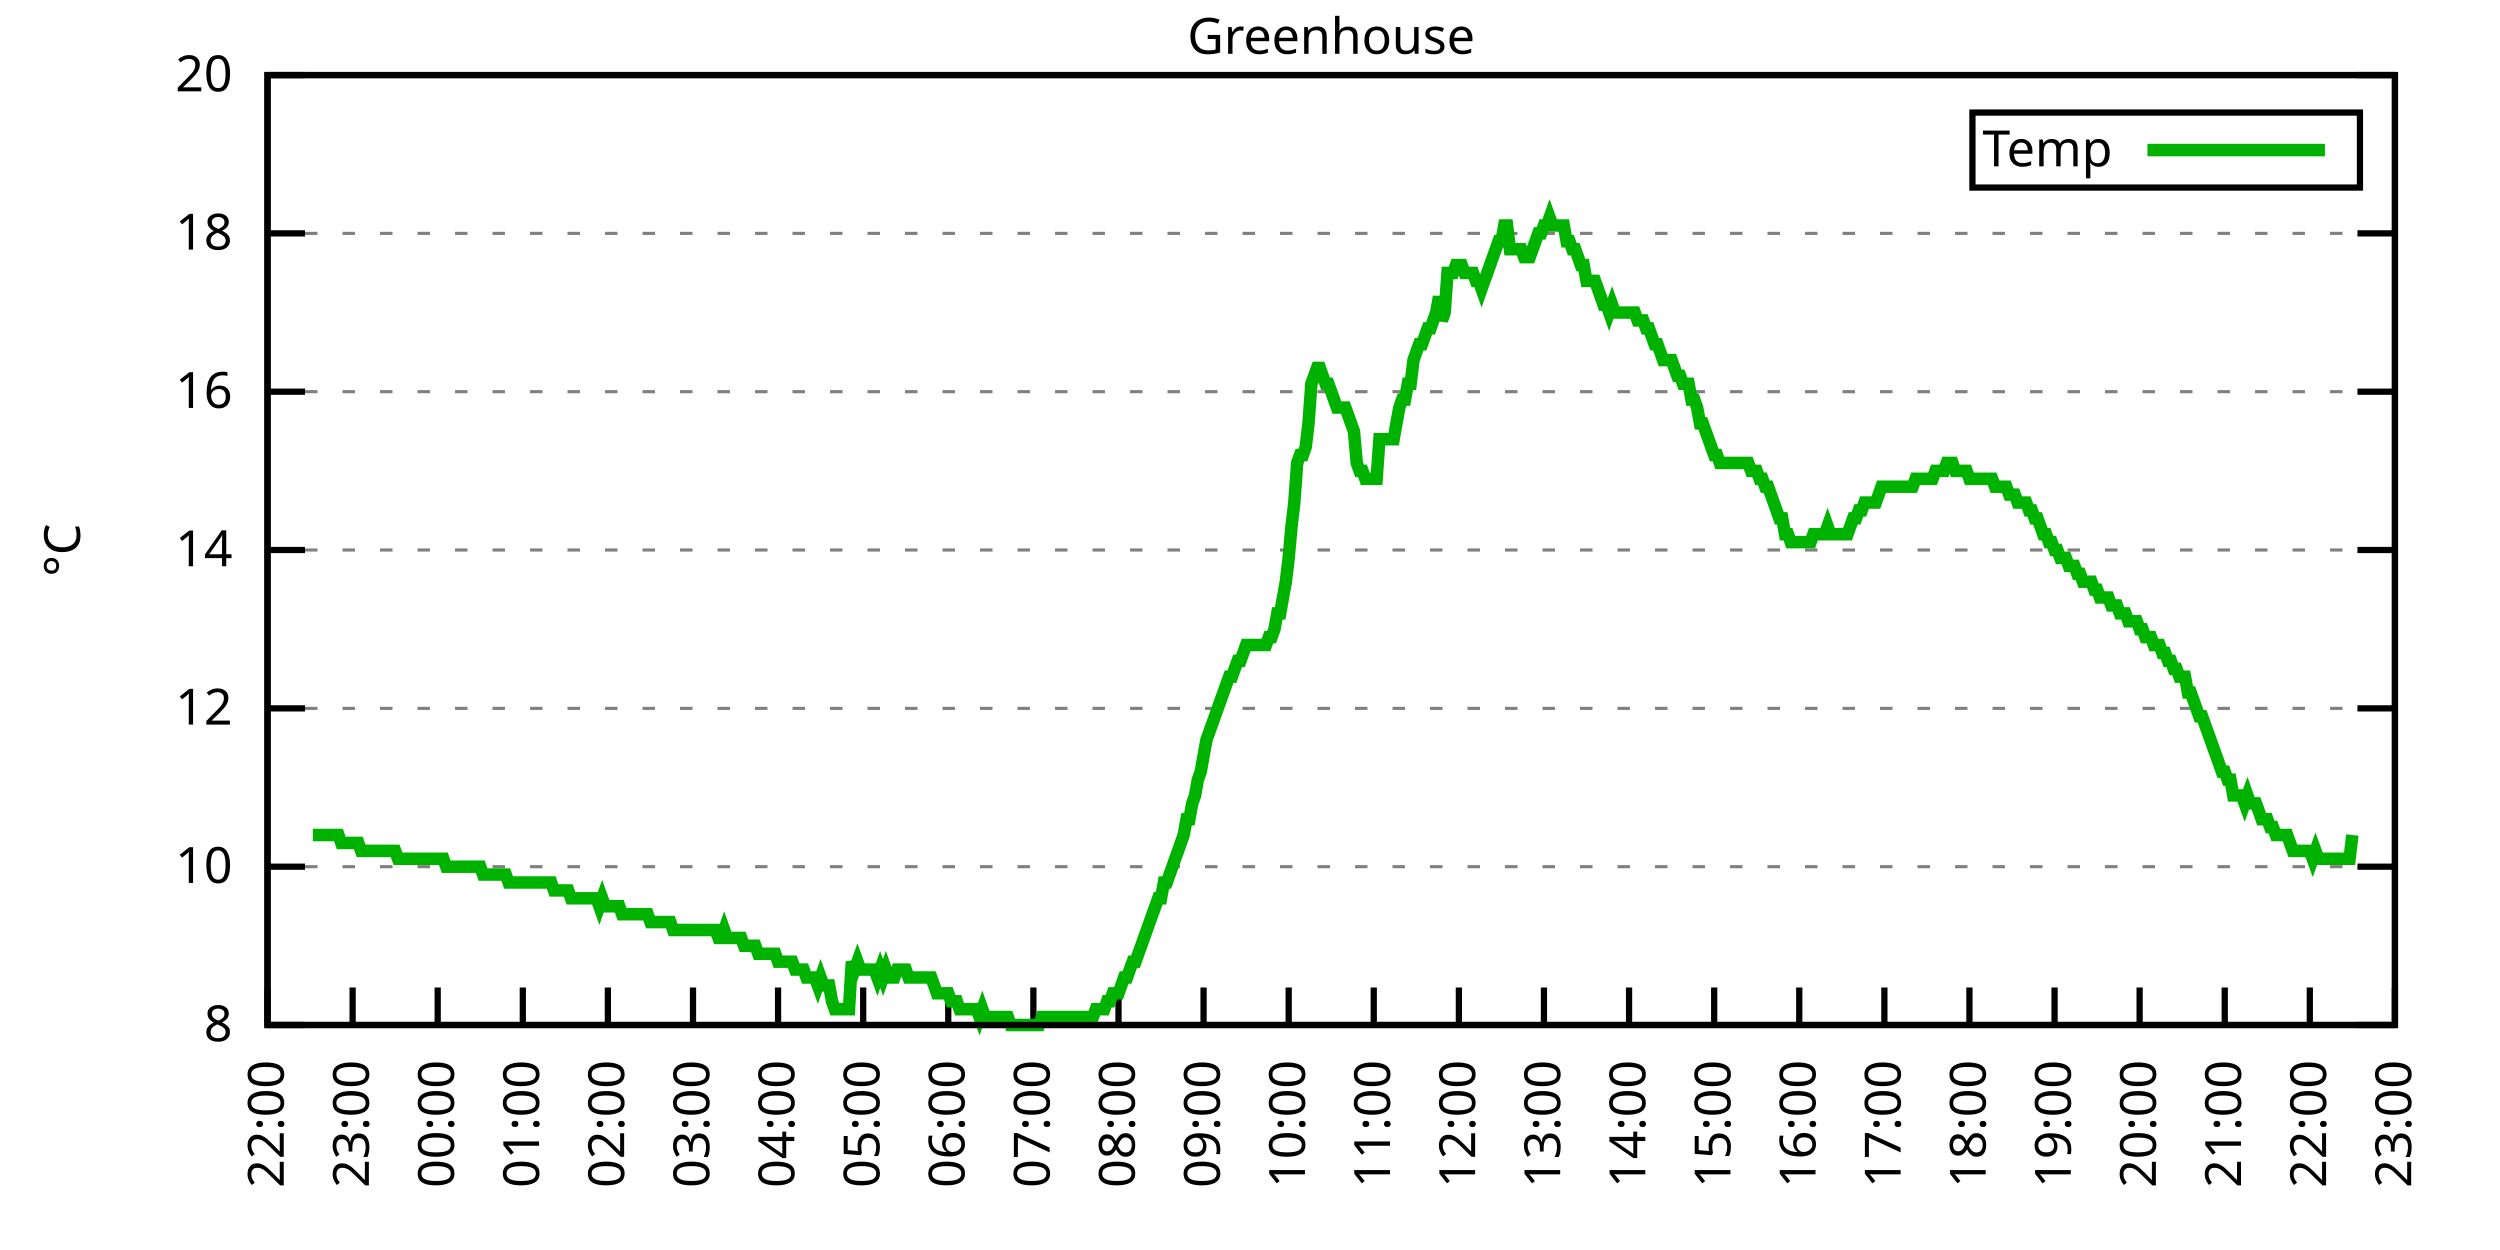
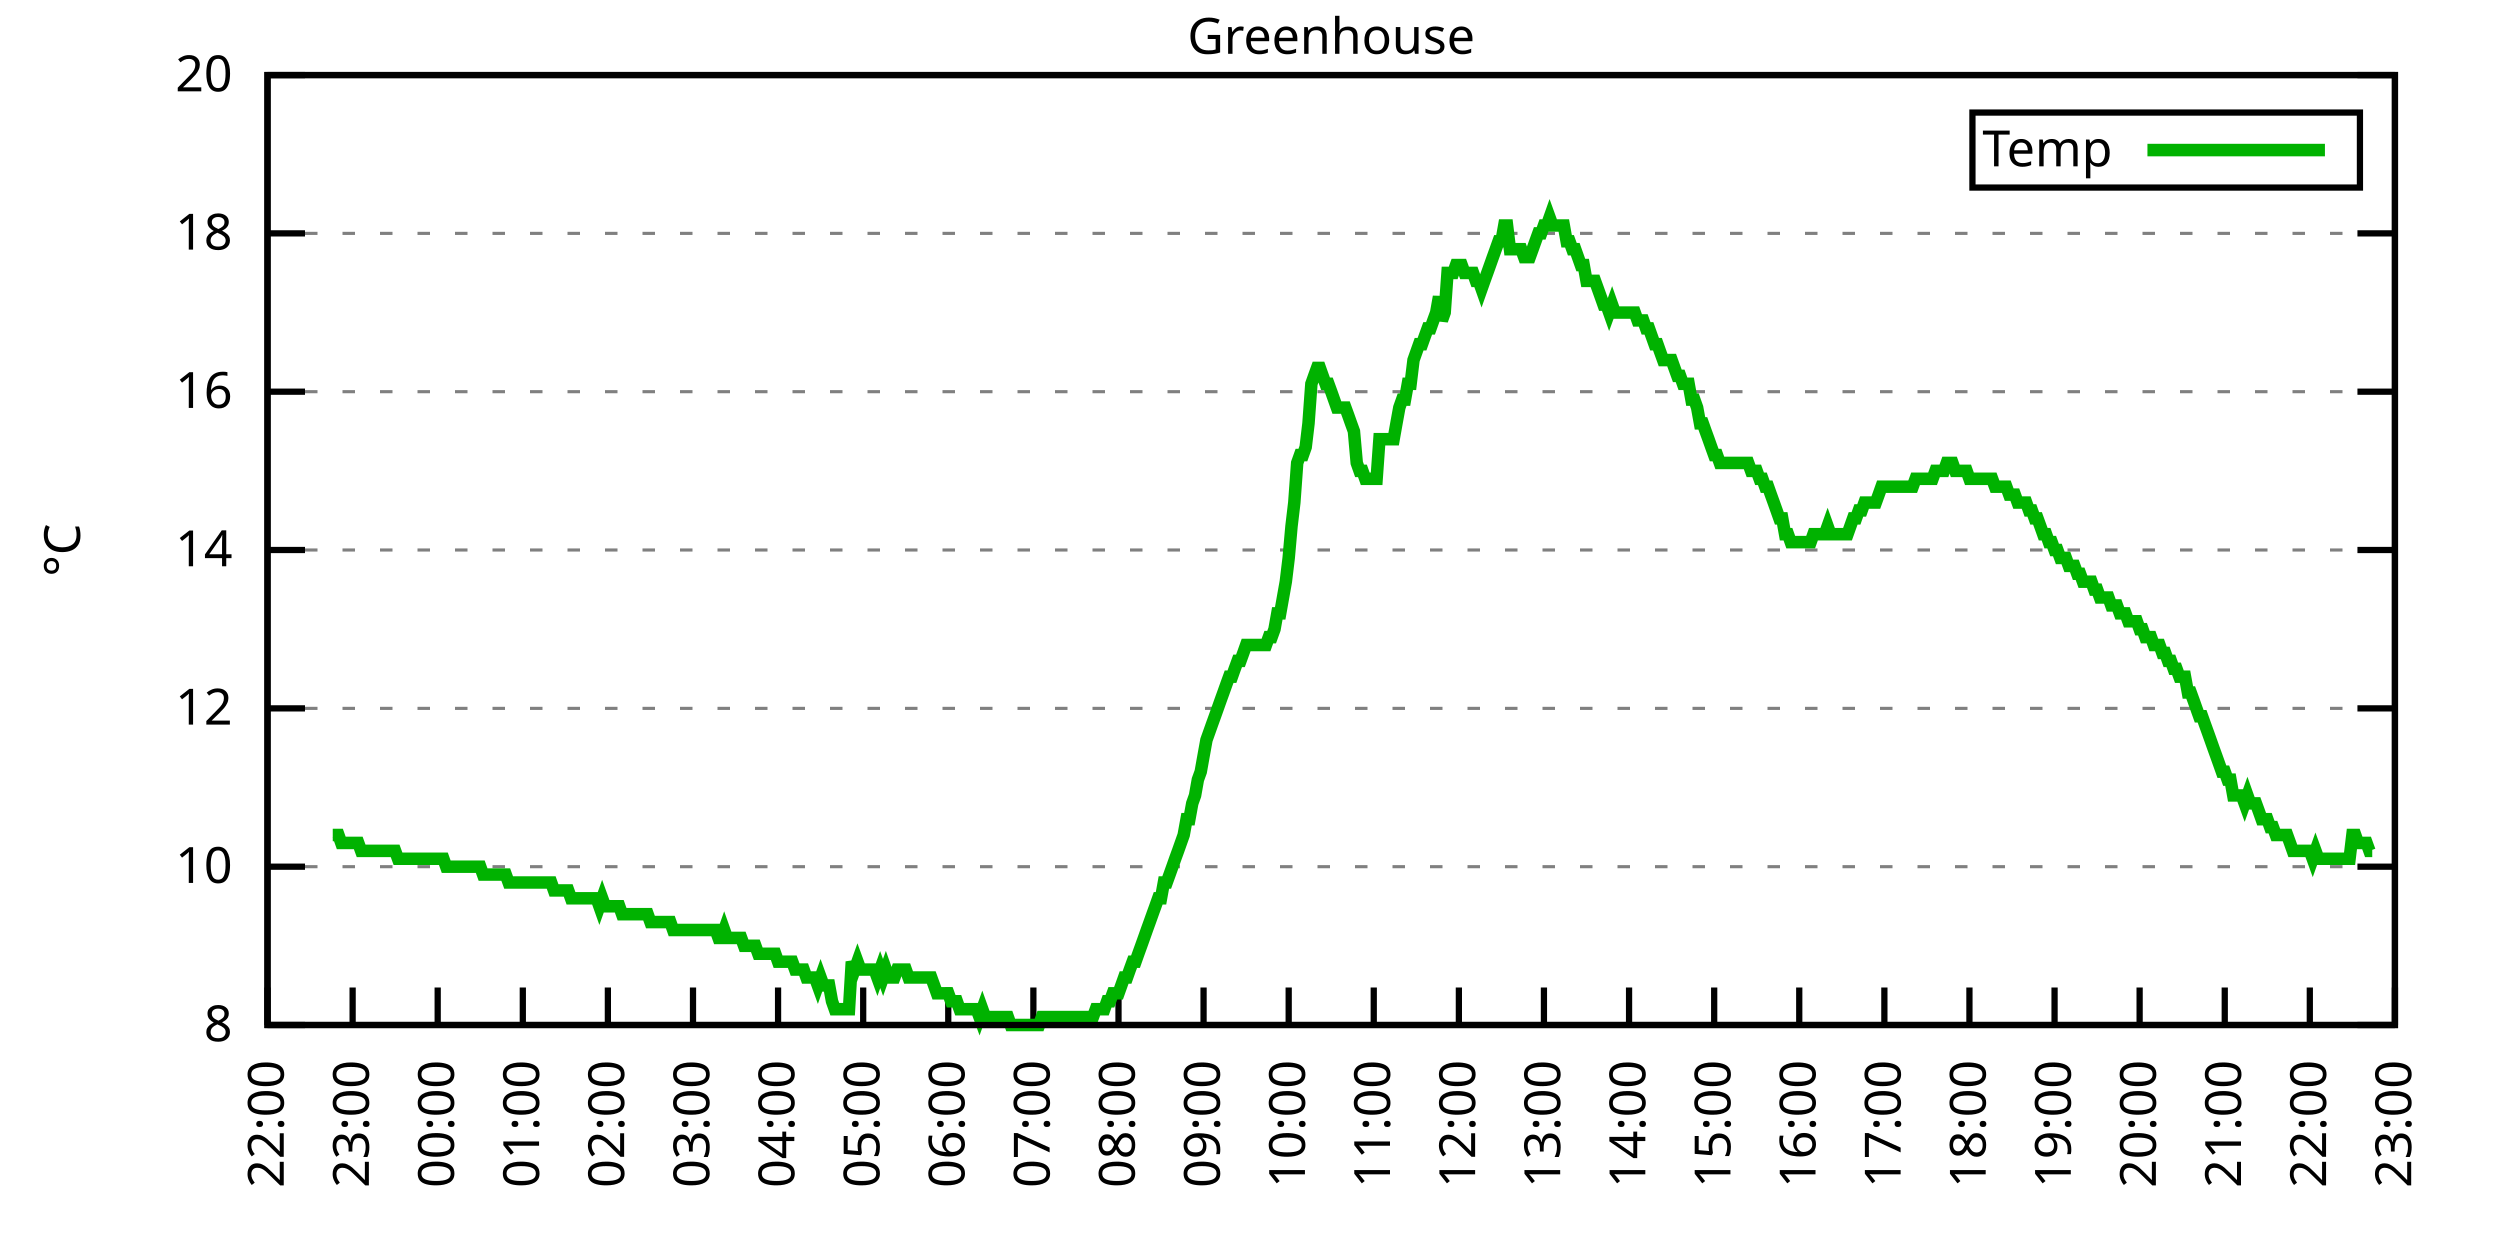
<svg xmlns="http://www.w3.org/2000/svg" xmlns:xlink="http://www.w3.org/1999/xlink" width="400" height="200" viewBox="0 0 400 200">
  <g id="gnuplot_canvas">
    <rect x="0" y="0" width="400" height="200" fill="none" />
    <defs>
      <circle id="gpDot" r="0.5" stroke-width="0.5" stroke="currentColor" />
      <path id="gpPt0" stroke-width="0.333" stroke="currentColor" d="M-1,0 h2 M0,-1 v2" />
      <path id="gpPt1" stroke-width="0.333" stroke="currentColor" d="M-1,-1 L1,1 M1,-1 L-1,1" />
      <path id="gpPt2" stroke-width="0.333" stroke="currentColor" d="M-1,0 L1,0 M0,-1 L0,1 M-1,-1 L1,1 M-1,1 L1,-1" />
      <rect id="gpPt3" stroke-width="0.333" stroke="currentColor" x="-1" y="-1" width="2" height="2" />
      <rect id="gpPt4" stroke-width="0.333" stroke="currentColor" fill="currentColor" x="-1" y="-1" width="2" height="2" />
      <circle id="gpPt5" stroke-width="0.333" stroke="currentColor" cx="0" cy="0" r="1" />
      <use xlink:href="#gpPt5" id="gpPt6" fill="currentColor" stroke="none" />
      <path id="gpPt7" stroke-width="0.333" stroke="currentColor" d="M0,-1.33 L-1.33,0.67 L1.33,0.67 z" />
      <use xlink:href="#gpPt7" id="gpPt8" fill="currentColor" stroke="none" />
      <use xlink:href="#gpPt7" id="gpPt9" stroke="currentColor" transform="rotate(180)" />
      <use xlink:href="#gpPt9" id="gpPt10" fill="currentColor" stroke="none" />
      <use xlink:href="#gpPt3" id="gpPt11" stroke="currentColor" transform="rotate(45)" />
      <use xlink:href="#gpPt11" id="gpPt12" fill="currentColor" stroke="none" />
      <path id="gpPt13" stroke-width="0.333" stroke="currentColor" d="M0,1.330 L1.265,0.411 L0.782,-1.067 L-0.782,-1.076 L-1.265,0.411 z" />
      <use xlink:href="#gpPt13" id="gpPt14" fill="currentColor" stroke="none" />
      <filter id="textbox" filterUnits="objectBoundingBox" x="0" y="0" height="1" width="1">
        <feFlood flood-color="white" flood-opacity="1" result="bgnd" />
        <feComposite in="SourceGraphic" in2="bgnd" operator="atop" />
      </filter>
      <filter id="greybox" filterUnits="objectBoundingBox" x="0" y="0" height="1" width="1">
        <feFlood flood-color="lightgrey" flood-opacity="1" result="grey" />
        <feComposite in="SourceGraphic" in2="grey" operator="atop" />
      </filter>
    </defs>
    <g fill="none" color="white" stroke="currentColor" stroke-width="1.00" stroke-linecap="butt" stroke-linejoin="miter">
</g>
    <g fill="none" color="black" stroke="currentColor" stroke-width="1.00" stroke-linecap="butt" stroke-linejoin="miter">
      <g stroke="none" shape-rendering="crispEdges">
        <polygon fill="rgb(255, 255, 255)" points="42.80,164.00 383.18,164.00 383.18,12.02 42.80,12.02 " />
      </g>
    </g>
    <g fill="none" color="black" stroke="currentColor" stroke-width="1.00" stroke-linecap="butt" stroke-linejoin="miter">
</g>
    <g fill="none" color="black" stroke="black" stroke-width="0.50" stroke-linecap="butt" stroke-linejoin="miter">
</g>
    <g fill="none" color="gray" stroke="currentColor" stroke-width="0.50" stroke-linecap="butt" stroke-linejoin="miter">
      <path stroke="gray" stroke-dasharray="2,4" class="gridline" d="M42.80,164.00 L383.19,164.00  " />
    </g>
    <g fill="none" color="gray" stroke="gray" stroke-width="1.00" stroke-linecap="butt" stroke-linejoin="miter">
</g>
    <g fill="none" color="black" stroke="currentColor" stroke-width="1.00" stroke-linecap="butt" stroke-linejoin="miter">
      <path stroke="black" d="M42.80,164.00 L48.80,164.00 M383.19,164.00 L377.19,164.00  " />
      <g transform="translate(37.20,166.60)" stroke="none" fill="black" font-family="Sans" font-size="8.00" text-anchor="end">
        <text>
          <tspan font-family="Sans"> 8</tspan>
        </text>
      </g>
    </g>
    <g fill="none" color="black" stroke="currentColor" stroke-width="1.00" stroke-linecap="butt" stroke-linejoin="miter">
</g>
    <g fill="none" color="black" stroke="black" stroke-width="0.50" stroke-linecap="butt" stroke-linejoin="miter">
</g>
    <g fill="none" color="gray" stroke="currentColor" stroke-width="0.50" stroke-linecap="butt" stroke-linejoin="miter">
      <path stroke="gray" stroke-dasharray="2,4" class="gridline" d="M42.80,138.67 L383.19,138.67  " />
    </g>
    <g fill="none" color="gray" stroke="gray" stroke-width="1.00" stroke-linecap="butt" stroke-linejoin="miter">
</g>
    <g fill="none" color="black" stroke="currentColor" stroke-width="1.00" stroke-linecap="butt" stroke-linejoin="miter">
      <path stroke="black" d="M42.80,138.67 L48.80,138.67 M383.19,138.67 L377.19,138.67  " />
      <g transform="translate(37.20,141.27)" stroke="none" fill="black" font-family="Sans" font-size="8.00" text-anchor="end">
        <text>
          <tspan font-family="Sans"> 10</tspan>
        </text>
      </g>
    </g>
    <g fill="none" color="black" stroke="currentColor" stroke-width="1.00" stroke-linecap="butt" stroke-linejoin="miter">
</g>
    <g fill="none" color="black" stroke="black" stroke-width="0.50" stroke-linecap="butt" stroke-linejoin="miter">
</g>
    <g fill="none" color="gray" stroke="currentColor" stroke-width="0.50" stroke-linecap="butt" stroke-linejoin="miter">
      <path stroke="gray" stroke-dasharray="2,4" class="gridline" d="M42.80,113.34 L383.19,113.34  " />
    </g>
    <g fill="none" color="gray" stroke="gray" stroke-width="1.00" stroke-linecap="butt" stroke-linejoin="miter">
</g>
    <g fill="none" color="black" stroke="currentColor" stroke-width="1.00" stroke-linecap="butt" stroke-linejoin="miter">
      <path stroke="black" d="M42.80,113.34 L48.80,113.34 M383.19,113.34 L377.19,113.34  " />
      <g transform="translate(37.20,115.94)" stroke="none" fill="black" font-family="Sans" font-size="8.00" text-anchor="end">
        <text>
          <tspan font-family="Sans"> 12</tspan>
        </text>
      </g>
    </g>
    <g fill="none" color="black" stroke="currentColor" stroke-width="1.00" stroke-linecap="butt" stroke-linejoin="miter">
</g>
    <g fill="none" color="black" stroke="black" stroke-width="0.50" stroke-linecap="butt" stroke-linejoin="miter">
</g>
    <g fill="none" color="gray" stroke="currentColor" stroke-width="0.50" stroke-linecap="butt" stroke-linejoin="miter">
      <path stroke="gray" stroke-dasharray="2,4" class="gridline" d="M42.80,88.00 L383.19,88.00  " />
    </g>
    <g fill="none" color="gray" stroke="gray" stroke-width="1.00" stroke-linecap="butt" stroke-linejoin="miter">
</g>
    <g fill="none" color="black" stroke="currentColor" stroke-width="1.00" stroke-linecap="butt" stroke-linejoin="miter">
      <path stroke="black" d="M42.80,88.00 L48.80,88.00 M383.19,88.00 L377.19,88.00  " />
      <g transform="translate(37.20,90.60)" stroke="none" fill="black" font-family="Sans" font-size="8.00" text-anchor="end">
        <text>
          <tspan font-family="Sans"> 14</tspan>
        </text>
      </g>
    </g>
    <g fill="none" color="black" stroke="currentColor" stroke-width="1.00" stroke-linecap="butt" stroke-linejoin="miter">
</g>
    <g fill="none" color="black" stroke="black" stroke-width="0.50" stroke-linecap="butt" stroke-linejoin="miter">
</g>
    <g fill="none" color="gray" stroke="currentColor" stroke-width="0.50" stroke-linecap="butt" stroke-linejoin="miter">
      <path stroke="gray" stroke-dasharray="2,4" class="gridline" d="M42.80,62.67 L383.19,62.67  " />
    </g>
    <g fill="none" color="gray" stroke="gray" stroke-width="1.00" stroke-linecap="butt" stroke-linejoin="miter">
</g>
    <g fill="none" color="black" stroke="currentColor" stroke-width="1.00" stroke-linecap="butt" stroke-linejoin="miter">
      <path stroke="black" d="M42.80,62.67 L48.80,62.67 M383.19,62.67 L377.19,62.67  " />
      <g transform="translate(37.20,65.27)" stroke="none" fill="black" font-family="Sans" font-size="8.00" text-anchor="end">
        <text>
          <tspan font-family="Sans"> 16</tspan>
        </text>
      </g>
    </g>
    <g fill="none" color="black" stroke="currentColor" stroke-width="1.00" stroke-linecap="butt" stroke-linejoin="miter">
</g>
    <g fill="none" color="black" stroke="black" stroke-width="0.50" stroke-linecap="butt" stroke-linejoin="miter">
</g>
    <g fill="none" color="gray" stroke="currentColor" stroke-width="0.50" stroke-linecap="butt" stroke-linejoin="miter">
      <path stroke="gray" stroke-dasharray="2,4" class="gridline" d="M42.80,37.34 L383.19,37.34  " />
    </g>
    <g fill="none" color="gray" stroke="gray" stroke-width="1.00" stroke-linecap="butt" stroke-linejoin="miter">
</g>
    <g fill="none" color="black" stroke="currentColor" stroke-width="1.00" stroke-linecap="butt" stroke-linejoin="miter">
      <path stroke="black" d="M42.80,37.34 L48.80,37.34 M383.19,37.34 L377.19,37.34  " />
      <g transform="translate(37.20,39.94)" stroke="none" fill="black" font-family="Sans" font-size="8.00" text-anchor="end">
        <text>
          <tspan font-family="Sans"> 18</tspan>
        </text>
      </g>
    </g>
    <g fill="none" color="black" stroke="currentColor" stroke-width="1.00" stroke-linecap="butt" stroke-linejoin="miter">
</g>
    <g fill="none" color="black" stroke="black" stroke-width="0.50" stroke-linecap="butt" stroke-linejoin="miter">
</g>
    <g fill="none" color="gray" stroke="currentColor" stroke-width="0.50" stroke-linecap="butt" stroke-linejoin="miter">
      <path stroke="gray" stroke-dasharray="2,4" class="gridline" d="M42.80,12.01 L383.19,12.01  " />
    </g>
    <g fill="none" color="gray" stroke="gray" stroke-width="1.00" stroke-linecap="butt" stroke-linejoin="miter">
</g>
    <g fill="none" color="black" stroke="currentColor" stroke-width="1.00" stroke-linecap="butt" stroke-linejoin="miter">
      <path stroke="black" d="M42.80,12.01 L48.80,12.01 M383.19,12.01 L377.19,12.01  " />
      <g transform="translate(37.20,14.61)" stroke="none" fill="black" font-family="Sans" font-size="8.00" text-anchor="end">
        <text>
          <tspan font-family="Sans"> 20</tspan>
        </text>
      </g>
    </g>
    <g fill="none" color="black" stroke="currentColor" stroke-width="1.00" stroke-linecap="butt" stroke-linejoin="miter">
      <path stroke="black" d="M42.80,164.00 L42.80,158.00  " />
      <g transform="translate(45.40,169.60) rotate(270.00)" stroke="none" fill="black" font-family="Sans" font-size="8.00" text-anchor="end">
        <text>
          <tspan font-family="Sans">22:00</tspan>
        </text>
      </g>
    </g>
    <g fill="none" color="black" stroke="currentColor" stroke-width="1.00" stroke-linecap="butt" stroke-linejoin="miter">
      <path stroke="black" d="M56.42,164.00 L56.42,158.00  " />
      <g transform="translate(59.02,169.60) rotate(270.00)" stroke="none" fill="black" font-family="Sans" font-size="8.00" text-anchor="end">
        <text>
          <tspan font-family="Sans">23:00</tspan>
        </text>
      </g>
    </g>
    <g fill="none" color="black" stroke="currentColor" stroke-width="1.00" stroke-linecap="butt" stroke-linejoin="miter">
      <path stroke="black" d="M70.03,164.00 L70.03,158.00  " />
      <g transform="translate(72.63,169.60) rotate(270.00)" stroke="none" fill="black" font-family="Sans" font-size="8.00" text-anchor="end">
        <text>
          <tspan font-family="Sans">00:00</tspan>
        </text>
      </g>
    </g>
    <g fill="none" color="black" stroke="currentColor" stroke-width="1.00" stroke-linecap="butt" stroke-linejoin="miter">
      <path stroke="black" d="M83.65,164.00 L83.65,158.00  " />
      <g transform="translate(86.25,169.60) rotate(270.00)" stroke="none" fill="black" font-family="Sans" font-size="8.00" text-anchor="end">
        <text>
          <tspan font-family="Sans">01:00</tspan>
        </text>
      </g>
    </g>
    <g fill="none" color="black" stroke="currentColor" stroke-width="1.00" stroke-linecap="butt" stroke-linejoin="miter">
      <path stroke="black" d="M97.26,164.00 L97.26,158.00  " />
      <g transform="translate(99.86,169.60) rotate(270.00)" stroke="none" fill="black" font-family="Sans" font-size="8.00" text-anchor="end">
        <text>
          <tspan font-family="Sans">02:00</tspan>
        </text>
      </g>
    </g>
    <g fill="none" color="black" stroke="currentColor" stroke-width="1.00" stroke-linecap="butt" stroke-linejoin="miter">
      <path stroke="black" d="M110.88,164.00 L110.88,158.00  " />
      <g transform="translate(113.48,169.60) rotate(270.00)" stroke="none" fill="black" font-family="Sans" font-size="8.00" text-anchor="end">
        <text>
          <tspan font-family="Sans">03:00</tspan>
        </text>
      </g>
    </g>
    <g fill="none" color="black" stroke="currentColor" stroke-width="1.00" stroke-linecap="butt" stroke-linejoin="miter">
      <path stroke="black" d="M124.49,164.00 L124.49,158.00  " />
      <g transform="translate(127.09,169.60) rotate(270.00)" stroke="none" fill="black" font-family="Sans" font-size="8.00" text-anchor="end">
        <text>
          <tspan font-family="Sans">04:00</tspan>
        </text>
      </g>
    </g>
    <g fill="none" color="black" stroke="currentColor" stroke-width="1.00" stroke-linecap="butt" stroke-linejoin="miter">
      <path stroke="black" d="M138.11,164.00 L138.11,158.00  " />
      <g transform="translate(140.71,169.60) rotate(270.00)" stroke="none" fill="black" font-family="Sans" font-size="8.00" text-anchor="end">
        <text>
          <tspan font-family="Sans">05:00</tspan>
        </text>
      </g>
    </g>
    <g fill="none" color="black" stroke="currentColor" stroke-width="1.00" stroke-linecap="butt" stroke-linejoin="miter">
      <path stroke="black" d="M151.72,164.00 L151.72,158.00  " />
      <g transform="translate(154.32,169.60) rotate(270.00)" stroke="none" fill="black" font-family="Sans" font-size="8.00" text-anchor="end">
        <text>
          <tspan font-family="Sans">06:00</tspan>
        </text>
      </g>
    </g>
    <g fill="none" color="black" stroke="currentColor" stroke-width="1.00" stroke-linecap="butt" stroke-linejoin="miter">
      <path stroke="black" d="M165.34,164.00 L165.34,158.00  " />
      <g transform="translate(167.94,169.60) rotate(270.00)" stroke="none" fill="black" font-family="Sans" font-size="8.00" text-anchor="end">
        <text>
          <tspan font-family="Sans">07:00</tspan>
        </text>
      </g>
    </g>
    <g fill="none" color="black" stroke="currentColor" stroke-width="1.00" stroke-linecap="butt" stroke-linejoin="miter">
      <path stroke="black" d="M178.96,164.00 L178.96,158.00  " />
      <g transform="translate(181.56,169.60) rotate(270.00)" stroke="none" fill="black" font-family="Sans" font-size="8.00" text-anchor="end">
        <text>
          <tspan font-family="Sans">08:00</tspan>
        </text>
      </g>
    </g>
    <g fill="none" color="black" stroke="currentColor" stroke-width="1.00" stroke-linecap="butt" stroke-linejoin="miter">
      <path stroke="black" d="M192.57,164.00 L192.57,158.00  " />
      <g transform="translate(195.17,169.60) rotate(270.00)" stroke="none" fill="black" font-family="Sans" font-size="8.00" text-anchor="end">
        <text>
          <tspan font-family="Sans">09:00</tspan>
        </text>
      </g>
    </g>
    <g fill="none" color="black" stroke="currentColor" stroke-width="1.00" stroke-linecap="butt" stroke-linejoin="miter">
      <path stroke="black" d="M206.19,164.00 L206.19,158.00  " />
      <g transform="translate(208.79,169.60) rotate(270.00)" stroke="none" fill="black" font-family="Sans" font-size="8.00" text-anchor="end">
        <text>
          <tspan font-family="Sans">10:00</tspan>
        </text>
      </g>
    </g>
    <g fill="none" color="black" stroke="currentColor" stroke-width="1.00" stroke-linecap="butt" stroke-linejoin="miter">
      <path stroke="black" d="M219.80,164.00 L219.80,158.00  " />
      <g transform="translate(222.40,169.60) rotate(270.00)" stroke="none" fill="black" font-family="Sans" font-size="8.00" text-anchor="end">
        <text>
          <tspan font-family="Sans">11:00</tspan>
        </text>
      </g>
    </g>
    <g fill="none" color="black" stroke="currentColor" stroke-width="1.00" stroke-linecap="butt" stroke-linejoin="miter">
      <path stroke="black" d="M233.42,164.00 L233.42,158.00  " />
      <g transform="translate(236.02,169.60) rotate(270.00)" stroke="none" fill="black" font-family="Sans" font-size="8.00" text-anchor="end">
        <text>
          <tspan font-family="Sans">12:00</tspan>
        </text>
      </g>
    </g>
    <g fill="none" color="black" stroke="currentColor" stroke-width="1.00" stroke-linecap="butt" stroke-linejoin="miter">
      <path stroke="black" d="M247.03,164.00 L247.03,158.00  " />
      <g transform="translate(249.63,169.60) rotate(270.00)" stroke="none" fill="black" font-family="Sans" font-size="8.00" text-anchor="end">
        <text>
          <tspan font-family="Sans">13:00</tspan>
        </text>
      </g>
    </g>
    <g fill="none" color="black" stroke="currentColor" stroke-width="1.00" stroke-linecap="butt" stroke-linejoin="miter">
      <path stroke="black" d="M260.65,164.00 L260.65,158.00  " />
      <g transform="translate(263.25,169.60) rotate(270.00)" stroke="none" fill="black" font-family="Sans" font-size="8.00" text-anchor="end">
        <text>
          <tspan font-family="Sans">14:00</tspan>
        </text>
      </g>
    </g>
    <g fill="none" color="black" stroke="currentColor" stroke-width="1.00" stroke-linecap="butt" stroke-linejoin="miter">
      <path stroke="black" d="M274.27,164.00 L274.27,158.00  " />
      <g transform="translate(276.87,169.60) rotate(270.00)" stroke="none" fill="black" font-family="Sans" font-size="8.00" text-anchor="end">
        <text>
          <tspan font-family="Sans">15:00</tspan>
        </text>
      </g>
    </g>
    <g fill="none" color="black" stroke="currentColor" stroke-width="1.00" stroke-linecap="butt" stroke-linejoin="miter">
      <path stroke="black" d="M287.88,164.00 L287.88,158.00  " />
      <g transform="translate(290.48,169.60) rotate(270.00)" stroke="none" fill="black" font-family="Sans" font-size="8.00" text-anchor="end">
        <text>
          <tspan font-family="Sans">16:00</tspan>
        </text>
      </g>
    </g>
    <g fill="none" color="black" stroke="currentColor" stroke-width="1.00" stroke-linecap="butt" stroke-linejoin="miter">
      <path stroke="black" d="M301.50,164.00 L301.50,158.00  " />
      <g transform="translate(304.10,169.60) rotate(270.00)" stroke="none" fill="black" font-family="Sans" font-size="8.00" text-anchor="end">
        <text>
          <tspan font-family="Sans">17:00</tspan>
        </text>
      </g>
    </g>
    <g fill="none" color="black" stroke="currentColor" stroke-width="1.00" stroke-linecap="butt" stroke-linejoin="miter">
      <path stroke="black" d="M315.11,164.00 L315.11,158.00  " />
      <g transform="translate(317.71,169.60) rotate(270.00)" stroke="none" fill="black" font-family="Sans" font-size="8.00" text-anchor="end">
        <text>
          <tspan font-family="Sans">18:00</tspan>
        </text>
      </g>
    </g>
    <g fill="none" color="black" stroke="currentColor" stroke-width="1.00" stroke-linecap="butt" stroke-linejoin="miter">
      <path stroke="black" d="M328.73,164.00 L328.73,158.00  " />
      <g transform="translate(331.33,169.60) rotate(270.00)" stroke="none" fill="black" font-family="Sans" font-size="8.00" text-anchor="end">
        <text>
          <tspan font-family="Sans">19:00</tspan>
        </text>
      </g>
    </g>
    <g fill="none" color="black" stroke="currentColor" stroke-width="1.00" stroke-linecap="butt" stroke-linejoin="miter">
      <path stroke="black" d="M342.34,164.00 L342.34,158.00  " />
      <g transform="translate(344.94,169.60) rotate(270.00)" stroke="none" fill="black" font-family="Sans" font-size="8.00" text-anchor="end">
        <text>
          <tspan font-family="Sans">20:00</tspan>
        </text>
      </g>
    </g>
    <g fill="none" color="black" stroke="currentColor" stroke-width="1.00" stroke-linecap="butt" stroke-linejoin="miter">
      <path stroke="black" d="M355.96,164.00 L355.96,158.00  " />
      <g transform="translate(358.56,169.60) rotate(270.00)" stroke="none" fill="black" font-family="Sans" font-size="8.00" text-anchor="end">
        <text>
          <tspan font-family="Sans">21:00</tspan>
        </text>
      </g>
    </g>
    <g fill="none" color="black" stroke="currentColor" stroke-width="1.00" stroke-linecap="butt" stroke-linejoin="miter">
      <path stroke="black" d="M369.57,164.00 L369.57,158.00  " />
      <g transform="translate(372.17,169.60) rotate(270.00)" stroke="none" fill="black" font-family="Sans" font-size="8.00" text-anchor="end">
        <text>
          <tspan font-family="Sans">22:00</tspan>
        </text>
      </g>
    </g>
    <g fill="none" color="black" stroke="currentColor" stroke-width="1.00" stroke-linecap="butt" stroke-linejoin="miter">
      <path stroke="black" d="M383.19,164.00 L383.19,158.00  " />
      <g transform="translate(385.79,169.60) rotate(270.00)" stroke="none" fill="black" font-family="Sans" font-size="8.00" text-anchor="end">
        <text>
          <tspan font-family="Sans">23:00</tspan>
        </text>
      </g>
    </g>
    <g fill="none" color="black" stroke="currentColor" stroke-width="1.00" stroke-linecap="butt" stroke-linejoin="miter">
</g>
    <g fill="none" color="black" stroke="currentColor" stroke-width="1.00" stroke-linecap="butt" stroke-linejoin="miter">
      <path stroke="black" d="M42.80,12.01 L42.80,164.00 L383.19,164.00 L383.19,12.01 L42.80,12.01 Z  " />
    </g>
    <g fill="none" color="black" stroke="currentColor" stroke-width="1.00" stroke-linecap="butt" stroke-linejoin="miter">
</g>
    <g fill="none" color="black" stroke="currentColor" stroke-width="1.00" stroke-linecap="butt" stroke-linejoin="miter">
      <path stroke="black" d="M315.59,30.01 L315.59,18.01 L377.59,18.01 L377.59,30.01 L315.59,30.01 Z  " />
    </g>
    <g id="Greenhouse_plot_1">
      <g fill="none" color="white" stroke="black" stroke-width="2.00" stroke-linecap="butt" stroke-linejoin="miter">
</g>
      <g fill="none" color="black" stroke="currentColor" stroke-width="2.00" stroke-linecap="butt" stroke-linejoin="miter">
        <g transform="translate(337.99,26.61)" stroke="none" fill="black" font-family="Sans" font-size="8.00" text-anchor="end">
          <text>
            <tspan font-family="Sans">Temp</tspan>
          </text>
        </g>
      </g>
      <g fill="none" color="black" stroke="currentColor" stroke-width="2.00" stroke-linecap="butt" stroke-linejoin="miter">
-         <path stroke="rgb(  0, 178,   0)" d="M343.59,24.01 L371.99,24.01 M50.06,133.60 L50.52,133.60 L50.97,133.60 L51.42,133.60 L51.88,133.60 L52.33,133.60   L52.78,133.60 L53.24,133.60 L53.69,133.60 L54.15,133.60 L54.60,134.87 L55.05,134.87 L55.51,134.87 L55.96,134.87   L56.42,134.87 L56.87,134.87 L57.32,134.87 L57.78,136.14 L58.23,136.14 L58.68,136.14 L59.14,136.14 L59.59,136.14   L60.05,136.14 L60.50,136.14 L60.95,136.14 L61.41,136.14 L61.86,136.14 L62.32,136.14 L62.77,136.14 L63.22,136.14   L63.68,137.40 L64.13,137.40 L64.58,137.40 L65.04,137.40 L65.49,137.40 L65.95,137.40 L66.40,137.40 L66.85,137.40   L67.31,137.40 L67.76,137.40 L68.22,137.40 L68.67,137.40 L69.12,137.40 L69.58,137.40 L70.03,137.40 L70.49,137.40   L70.94,137.40 L71.39,138.67 L71.85,138.67 L72.30,138.67 L72.75,138.67 L73.21,138.67 L73.66,138.67 L74.12,138.67   L74.57,138.67 L75.02,138.67 L75.48,138.67 L75.93,138.67 L76.39,138.67 L76.84,138.67 L77.29,139.93 L77.75,139.93   L78.20,139.93 L78.65,139.93 L79.11,139.93 L79.56,139.93 L80.02,139.93 L80.47,139.93 L80.92,139.93 L81.38,141.20   L81.83,141.20 L82.29,141.20 L82.74,141.20 L83.19,141.20 L83.65,141.20 L84.10,141.20 L84.55,141.20 L85.01,141.20   L85.46,141.20 L85.92,141.20 L86.37,141.20 L86.82,141.20 L87.28,141.20 L87.73,141.20 L88.19,141.20 L88.64,142.47   L89.09,142.47 L89.55,142.47 L90.00,142.47 L90.45,142.47 L90.91,142.47 L91.36,143.73 L91.82,143.73 L92.27,143.73   L92.72,143.73 L93.18,143.73 L93.63,143.73 L94.09,143.73 L94.54,143.73 L94.99,143.73 L95.45,143.73 L95.90,145.00   L96.35,143.73 L96.81,145.00 L97.26,145.00 L97.72,145.00 L98.17,145.00 L98.62,145.00 L99.08,145.00 L99.53,146.27   L99.99,146.27 L100.44,146.27 L100.89,146.27 L101.35,146.27 L101.80,146.27 L102.25,146.27 L102.71,146.27 L103.16,146.27   L103.62,146.27 L104.07,147.53 L104.52,147.53 L104.98,147.53 L105.43,147.53 L105.89,147.53 L106.34,147.53 L106.79,147.53   L107.25,147.53 L107.70,148.80 L108.15,148.80 L108.61,148.80 L109.06,148.80 L109.52,148.80 L109.97,148.80 L110.42,148.80   L110.88,148.80 L111.33,148.80 L111.79,148.80 L112.24,148.80 L112.69,148.80 L113.15,148.80 L113.60,148.80 L114.05,148.80   L114.51,148.80 L114.96,150.07 L115.42,150.07 L115.87,148.80 L116.32,150.07 L116.78,150.07 L117.23,150.07 L117.69,150.07   L118.14,150.07 L118.59,150.07 L119.05,151.33 L119.50,151.33 L119.96,151.33 L120.41,151.33 L120.86,151.33 L121.32,152.60   L121.77,152.60 L122.22,152.60 L122.68,152.60 L123.13,152.60 L123.59,152.60 L124.04,152.60 L124.49,153.87 L124.95,153.87   L125.40,153.87 L125.86,153.87 L126.31,153.87 L126.76,153.87 L127.22,155.13 L127.67,155.13 L128.12,155.13 L128.58,155.13   L129.03,156.40 L129.49,156.40 L129.94,156.40 L130.39,156.40 L130.85,157.67 L131.30,156.40 L131.76,157.67 L132.21,157.67   L132.66,157.67 L133.12,160.20 L133.57,161.47 L134.02,161.47 L134.48,161.47 L134.93,161.47 L135.39,161.47 L135.84,161.47   L136.29,153.87 L136.75,155.13 L137.20,153.87 L137.66,155.13 L138.11,155.13 L138.56,155.13 L139.02,155.13 L139.47,155.13   L139.92,155.13 L140.38,156.40 L140.83,155.13 L141.29,156.40 L141.74,155.13 L142.19,156.40 L142.65,156.40 L143.10,156.40   L143.56,155.13 L144.01,155.13 L144.46,155.13 L144.92,155.13 L145.37,156.40 L145.82,156.40 L146.28,156.40 L146.73,156.40   L147.19,156.40 L147.64,156.40 L148.09,156.40 L148.55,156.40 L149.00,156.40 L149.46,157.67 L149.91,158.93 L150.36,158.93   L150.82,158.93 L151.27,158.93 L151.72,158.93 L152.18,160.20 L152.63,160.20 L153.09,160.20 L153.54,161.47 L153.99,161.47   L154.45,161.47 L154.90,161.47 L155.36,161.47 L155.81,161.47 L156.26,161.47 L156.72,162.73 L157.17,161.47 L157.62,162.73   L158.08,162.73 L158.53,162.73 L158.99,162.73 L159.44,162.73 L159.89,162.73 L160.35,162.73 L160.80,162.73 L161.26,162.73   L161.71,164.00 L162.16,164.00 L162.62,164.00 L163.07,164.00 L163.52,164.00 L163.98,164.00 L164.43,164.00 L164.89,164.00   L165.34,164.00 L165.79,164.00 L166.25,164.00 L166.70,162.73 L167.16,162.73 L167.61,162.73 L168.06,162.73 L168.52,162.73   L168.97,162.73 L169.43,162.73 L169.88,162.73 L170.33,162.73 L170.79,162.73 L171.24,162.73 L171.69,162.73 L172.15,162.73   L172.60,162.73 L173.06,162.73 L173.51,162.73 L173.96,162.73 L174.42,162.73 L174.87,162.73 L175.33,161.47 L175.78,161.47   L176.23,161.47 L176.69,161.47 L177.14,160.20 L177.59,160.20 L178.05,158.93 L178.50,158.93 L178.96,158.93 L179.41,157.67   L179.86,156.40 L180.32,156.40 L180.77,155.13 L181.23,153.87 L181.68,153.87 L182.13,152.60 L182.59,151.33 L183.04,150.07   L183.49,148.80 L183.95,147.53 L184.40,146.27 L184.86,145.00 L185.31,143.73 L185.76,143.73 L186.22,141.20 L186.67,141.20   L187.13,139.93 L187.58,138.67 L188.03,137.40 L188.49,136.14 L188.94,134.87 L189.39,133.60 L189.85,131.07 L190.30,131.07   L190.76,128.54 L191.21,127.27 L191.66,124.74 L192.12,123.47 L192.57,120.94 L193.03,118.40 L193.48,117.14 L193.93,115.87   L194.39,114.60 L194.84,113.34 L195.29,112.07 L195.75,110.80 L196.20,109.54 L196.66,108.27 L197.11,108.27 L197.56,107.00   L198.02,105.74 L198.47,105.74 L198.93,104.47 L199.38,103.20 L199.83,103.20 L200.29,103.20 L200.74,103.20 L201.19,103.20   L201.65,103.20 L202.10,103.20 L202.56,103.20 L203.01,101.94 L203.46,101.94 L203.92,100.67 L204.37,98.14 L204.83,98.14   L205.28,95.60 L205.73,93.07 L206.19,89.27 L206.64,84.21 L207.09,80.41 L207.55,74.07 L208.00,72.81 L208.46,72.81   L208.91,71.54 L209.36,67.74 L209.82,61.41 L210.27,60.14 L210.73,58.87 L211.18,58.87 L211.63,60.14 L212.09,61.41   L212.54,61.41 L213.00,62.67 L213.45,63.94 L213.90,65.21 L214.36,65.21 L214.81,65.21 L215.26,65.21 L215.72,66.47   L216.17,67.74 L216.63,69.01 L217.08,74.07 L217.53,75.34 L217.99,75.34 L218.44,76.61 L218.90,76.61 L219.35,76.61   L219.80,76.61 L220.26,76.61 L220.71,70.27 L221.16,70.27 L221.62,70.27 L222.07,70.27 L222.53,70.27 L222.98,70.27   L223.43,67.74 L223.89,65.21 L224.34,63.94 L224.80,63.94 L225.25,61.41 L225.70,61.41 L226.16,57.61 L226.61,56.34   L227.06,55.07 L227.52,55.07 L227.97,53.81 L228.43,52.54 L228.88,52.54 L229.33,51.27 L229.79,50.01 L230.24,47.47   L230.70,51.27 L231.15,50.01 L231.60,43.67 L232.06,43.67 L232.51,43.67 L232.96,42.41 L233.42,42.41 L233.87,42.41   L234.33,43.67 L234.78,43.67 L235.23,43.67 L235.69,43.67 L236.14,44.94 L236.60,44.94 L237.05,46.21 L237.50,44.94   L237.96,43.67 L238.41,42.41 L238.86,41.14 L239.32,39.87 L239.77,38.61 L240.23,38.61 L240.68,36.08 L241.13,36.08   L241.59,39.87 L242.04,39.87 L242.50,39.87 L242.95,39.87 L243.40,39.87 L243.86,41.14 L244.31,41.14 L244.76,41.14   L245.22,39.87 L245.67,38.61 L246.13,37.34 L246.58,37.34 L247.03,36.08 L247.49,36.08 L247.94,34.81 L248.40,36.08   L248.85,36.08 L249.30,36.08 L249.76,36.08 L250.21,36.08 L250.66,38.61 L251.12,38.61 L251.57,39.87 L252.03,39.87   L252.48,41.14 L252.93,42.41 L253.39,42.41 L253.84,44.94 L254.30,44.94 L254.75,44.94 L255.20,44.94 L255.66,46.21   L256.11,47.47 L256.56,48.74 L257.02,48.74 L257.47,50.01 L257.93,48.74 L258.38,50.01 L258.83,50.01 L259.29,50.01   L259.74,50.01 L260.20,50.01 L260.65,50.01 L261.10,50.01 L261.56,50.01 L262.01,51.27 L262.47,51.27 L262.92,51.27   L263.37,52.54 L263.83,52.54 L264.28,53.81 L264.73,55.07 L265.19,55.07 L265.64,56.34 L266.10,57.61 L266.55,57.61   L267.00,57.61 L267.46,57.61 L267.91,58.87 L268.37,60.14 L268.82,60.14 L269.27,61.41 L269.73,61.41 L270.18,61.41   L270.63,63.94 L271.09,63.94 L271.54,65.21 L272.00,67.74 L272.45,67.74 L272.90,69.01 L273.36,70.27 L273.81,71.54   L274.27,72.81 L274.72,72.81 L275.17,74.07 L275.63,74.07 L276.08,74.07 L276.53,74.07 L276.99,74.07 L277.44,74.07   L277.90,74.07 L278.35,74.07 L278.80,74.07 L279.26,74.07 L279.71,74.07 L280.17,75.34 L280.62,75.34 L281.07,75.34   L281.53,76.61 L281.98,76.61 L282.43,77.87 L282.89,77.87 L283.34,79.14 L283.80,80.41 L284.25,81.67 L284.70,82.94   L285.16,82.94 L285.61,85.47 L286.07,85.47 L286.52,86.74 L286.97,86.74 L287.43,86.74 L287.88,86.74 L288.33,86.74   L288.79,86.74 L289.24,86.74 L289.70,86.74 L290.15,85.47 L290.60,85.47 L291.06,85.47 L291.51,85.47 L291.97,85.47   L292.42,84.21 L292.87,85.47 L293.33,85.47 L293.78,85.47 L294.23,85.47 L294.69,85.47 L295.14,85.47 L295.60,85.47   L296.05,84.21 L296.50,82.94 L296.96,82.94 L297.41,81.67 L297.87,81.67 L298.32,80.41 L298.77,80.41 L299.23,80.41   L299.68,80.41 L300.13,80.41 L300.59,79.14 L301.04,77.87 L301.50,77.87 L301.95,77.87 L302.40,77.87 L302.86,77.87   L303.31,77.87 L303.77,77.87 L304.22,77.87 L304.67,77.87 L305.13,77.87 L305.58,77.87 L306.03,77.87 L306.49,76.61   L306.94,76.61 L307.40,76.61 L307.85,76.61 L308.30,76.61 L308.76,76.61 L309.21,76.61 L309.67,75.34 L310.12,75.34   L310.57,75.34 L311.03,75.34 L311.48,74.07 L311.94,74.07 L312.39,74.07 L312.84,75.34 L313.30,75.34 L313.75,75.34   L314.20,75.34 L314.66,75.34 L315.11,76.61 L315.57,76.61 L316.02,76.61 L316.47,76.61 L316.93,76.61 L317.38,76.61   L317.84,76.61 L318.29,76.61 L318.74,76.61 L319.20,77.87 L319.65,77.87 L320.10,77.87 L320.56,77.87 L321.01,77.87   L321.47,79.14 L321.92,79.14 L322.37,79.14 L322.83,80.41 L323.28,80.41 L323.74,80.41 L324.19,80.41 L324.64,81.67   L325.10,81.67 L325.55,82.94 L326.00,82.94 L326.46,84.21 L326.91,85.47 L327.37,85.47 L327.82,86.74 L328.27,86.74   L328.73,88.00 L329.18,88.00 L329.64,89.27 L330.09,89.27 L330.54,89.27 L331.00,90.54 L331.45,90.54 L331.90,90.54   L332.36,91.80 L332.81,91.80 L333.27,93.07 L333.72,93.07 L334.17,93.07 L334.63,93.07 L335.08,94.34 L335.54,94.34   L335.99,95.60 L336.44,95.60 L336.90,95.60 L337.35,95.60 L337.80,96.87 L338.26,96.87 L338.71,96.87 L339.17,98.14   L339.62,98.14 L340.07,98.14 L340.53,99.40 L340.98,99.40 L341.44,99.40 L341.89,99.40 L342.34,100.67 L342.80,100.67   L343.25,101.94 L343.70,101.94 L344.16,101.94 L344.61,103.20 L345.07,103.20 L345.52,103.20 L345.97,104.47 L346.43,104.47   L346.88,105.74 L347.34,105.74 L347.79,107.00 L348.24,107.00 L348.70,108.27 L349.15,108.27 L349.60,108.27 L350.06,110.80   L350.51,110.80 L350.97,112.07 L351.42,113.34 L351.87,114.60 L352.33,114.60 L352.78,115.87 L353.24,117.14 L353.69,118.40   L354.14,119.67 L354.60,120.94 L355.05,122.20 L355.50,123.47 L355.96,123.47 L356.41,124.74 L356.87,124.74 L357.32,127.27   L357.77,127.27 L358.23,127.27 L358.68,127.27 L359.14,128.54 L359.59,127.27 L360.04,128.54 L360.50,128.54 L360.95,128.54   L361.41,129.80 L361.86,131.07 L362.31,131.07 L362.77,131.07 L363.22,132.34 L363.67,132.34 L364.13,133.60 L364.58,133.60   L365.04,133.60 L365.49,133.60 L365.94,133.60 L366.40,134.87 L366.85,136.14 L367.31,136.14 L367.76,136.14 L368.21,136.14   L368.67,136.14 L369.12,136.14 L369.57,136.14 L370.03,137.40 L370.48,136.14 L370.94,137.40 L371.39,137.40 L371.84,137.40   L372.30,137.40 L372.75,137.40 L373.21,137.40 L373.66,137.40 L374.11,137.40 L374.57,137.40 L375.02,137.40 L375.47,137.40   L375.93,137.40 L376.38,133.60  " />
+         <path stroke="rgb(  0, 178,   0)" d="M343.59,24.01 L371.99,24.01 M53.24,133.60 L53.69,133.60 L54.15,133.60 L54.60,134.87 L55.05,134.87 L55.51,134.87   L55.96,134.87 L56.42,134.87 L56.87,134.87 L57.32,134.87 L57.78,136.14 L58.23,136.14 L58.68,136.14 L59.14,136.14   L59.59,136.14 L60.05,136.14 L60.50,136.14 L60.95,136.14 L61.41,136.14 L61.86,136.14 L62.32,136.14 L62.77,136.14   L63.22,136.14 L63.68,137.40 L64.13,137.40 L64.58,137.40 L65.04,137.40 L65.49,137.40 L65.95,137.40 L66.40,137.40   L66.85,137.40 L67.31,137.40 L67.76,137.40 L68.22,137.40 L68.67,137.40 L69.12,137.40 L69.58,137.40 L70.03,137.40   L70.49,137.40 L70.94,137.40 L71.39,138.67 L71.85,138.67 L72.30,138.67 L72.75,138.67 L73.21,138.67 L73.66,138.67   L74.12,138.67 L74.57,138.67 L75.02,138.67 L75.48,138.67 L75.93,138.67 L76.39,138.67 L76.84,138.67 L77.29,139.93   L77.75,139.93 L78.20,139.93 L78.65,139.93 L79.11,139.93 L79.56,139.93 L80.02,139.93 L80.47,139.93 L80.92,139.93   L81.38,141.20 L81.83,141.20 L82.29,141.20 L82.74,141.20 L83.19,141.20 L83.65,141.20 L84.10,141.20 L84.55,141.20   L85.01,141.20 L85.46,141.20 L85.92,141.20 L86.37,141.20 L86.82,141.20 L87.28,141.20 L87.73,141.20 L88.19,141.20   L88.64,142.47 L89.09,142.47 L89.55,142.47 L90.00,142.47 L90.45,142.47 L90.91,142.47 L91.36,143.73 L91.82,143.73   L92.27,143.73 L92.72,143.73 L93.18,143.73 L93.63,143.73 L94.09,143.73 L94.54,143.73 L94.99,143.73 L95.45,143.73   L95.90,145.00 L96.35,143.73 L96.81,145.00 L97.26,145.00 L97.72,145.00 L98.17,145.00 L98.62,145.00 L99.08,145.00   L99.53,146.27 L99.99,146.27 L100.44,146.27 L100.89,146.27 L101.35,146.27 L101.80,146.27 L102.25,146.27 L102.71,146.27   L103.16,146.27 L103.62,146.27 L104.07,147.53 L104.52,147.53 L104.98,147.53 L105.43,147.53 L105.89,147.53 L106.34,147.53   L106.79,147.53 L107.25,147.53 L107.70,148.80 L108.15,148.80 L108.61,148.80 L109.06,148.80 L109.52,148.80 L109.97,148.80   L110.42,148.80 L110.88,148.80 L111.33,148.80 L111.79,148.80 L112.24,148.80 L112.69,148.80 L113.15,148.80 L113.60,148.80   L114.05,148.80 L114.51,148.80 L114.96,150.07 L115.42,150.07 L115.87,148.80 L116.32,150.07 L116.78,150.07 L117.23,150.07   L117.69,150.07 L118.14,150.07 L118.59,150.07 L119.05,151.33 L119.50,151.33 L119.96,151.33 L120.41,151.33 L120.86,151.33   L121.32,152.60 L121.77,152.60 L122.22,152.60 L122.68,152.60 L123.13,152.60 L123.59,152.60 L124.04,152.60 L124.49,153.87   L124.95,153.87 L125.40,153.87 L125.86,153.87 L126.31,153.87 L126.76,153.87 L127.22,155.13 L127.67,155.13 L128.12,155.13   L128.58,155.13 L129.03,156.40 L129.49,156.40 L129.94,156.40 L130.39,156.40 L130.85,157.67 L131.30,156.40 L131.76,157.67   L132.21,157.67 L132.66,157.67 L133.12,160.20 L133.57,161.47 L134.02,161.47 L134.48,161.47 L134.93,161.47 L135.39,161.47   L135.84,161.47 L136.29,153.87 L136.75,155.13 L137.20,153.87 L137.66,155.13 L138.11,155.13 L138.56,155.13 L139.02,155.13   L139.47,155.13 L139.92,155.13 L140.38,156.40 L140.83,155.13 L141.29,156.40 L141.74,155.13 L142.19,156.40 L142.65,156.40   L143.10,156.40 L143.56,155.13 L144.01,155.13 L144.46,155.13 L144.92,155.13 L145.37,156.40 L145.82,156.40 L146.28,156.40   L146.73,156.40 L147.19,156.40 L147.64,156.40 L148.09,156.40 L148.55,156.40 L149.00,156.40 L149.46,157.67 L149.91,158.93   L150.36,158.93 L150.82,158.93 L151.27,158.93 L151.72,158.93 L152.18,160.20 L152.63,160.20 L153.09,160.20 L153.54,161.47   L153.99,161.47 L154.45,161.47 L154.90,161.47 L155.36,161.47 L155.81,161.47 L156.26,161.47 L156.72,162.73 L157.17,161.47   L157.62,162.73 L158.08,162.73 L158.53,162.73 L158.99,162.73 L159.44,162.73 L159.89,162.73 L160.35,162.73 L160.80,162.73   L161.26,162.73 L161.71,164.00 L162.16,164.00 L162.62,164.00 L163.07,164.00 L163.52,164.00 L163.98,164.00 L164.43,164.00   L164.89,164.00 L165.34,164.00 L165.79,164.00 L166.25,164.00 L166.70,162.73 L167.16,162.73 L167.61,162.73 L168.06,162.73   L168.52,162.73 L168.97,162.73 L169.43,162.73 L169.88,162.73 L170.33,162.73 L170.79,162.73 L171.24,162.73 L171.69,162.73   L172.15,162.73 L172.60,162.73 L173.06,162.73 L173.51,162.73 L173.96,162.73 L174.42,162.73 L174.87,162.73 L175.33,161.47   L175.78,161.47 L176.23,161.47 L176.69,161.47 L177.14,160.20 L177.59,160.20 L178.05,158.93 L178.50,158.93 L178.96,158.93   L179.41,157.67 L179.86,156.40 L180.32,156.40 L180.77,155.13 L181.23,153.87 L181.68,153.87 L182.13,152.60 L182.59,151.33   L183.04,150.07 L183.49,148.80 L183.95,147.53 L184.40,146.27 L184.86,145.00 L185.31,143.73 L185.76,143.73 L186.22,141.20   L186.67,141.20 L187.13,139.93 L187.58,138.67 L188.03,137.40 L188.49,136.14 L188.94,134.87 L189.39,133.60 L189.85,131.07   L190.30,131.07 L190.76,128.54 L191.21,127.27 L191.66,124.74 L192.12,123.47 L192.57,120.94 L193.03,118.40 L193.48,117.14   L193.93,115.87 L194.39,114.60 L194.84,113.34 L195.29,112.07 L195.75,110.80 L196.20,109.54 L196.66,108.27 L197.11,108.27   L197.56,107.00 L198.02,105.74 L198.47,105.74 L198.93,104.47 L199.38,103.20 L199.83,103.20 L200.29,103.20 L200.74,103.20   L201.19,103.20 L201.65,103.20 L202.10,103.20 L202.56,103.20 L203.01,101.94 L203.46,101.94 L203.92,100.67 L204.37,98.14   L204.83,98.14 L205.28,95.60 L205.73,93.07 L206.19,89.27 L206.64,84.21 L207.09,80.41 L207.55,74.07 L208.00,72.81   L208.46,72.81 L208.91,71.54 L209.36,67.74 L209.82,61.41 L210.27,60.14 L210.73,58.87 L211.18,58.87 L211.63,60.14   L212.09,61.41 L212.54,61.41 L213.00,62.67 L213.45,63.94 L213.90,65.21 L214.36,65.21 L214.81,65.21 L215.26,65.21   L215.72,66.47 L216.17,67.74 L216.63,69.01 L217.08,74.07 L217.53,75.34 L217.99,75.34 L218.44,76.61 L218.90,76.61   L219.35,76.61 L219.80,76.61 L220.26,76.61 L220.71,70.27 L221.16,70.27 L221.62,70.27 L222.07,70.27 L222.53,70.27   L222.98,70.27 L223.43,67.74 L223.89,65.21 L224.34,63.94 L224.80,63.94 L225.25,61.41 L225.70,61.41 L226.16,57.61   L226.61,56.34 L227.06,55.07 L227.52,55.07 L227.97,53.81 L228.43,52.54 L228.88,52.54 L229.33,51.27 L229.79,50.01   L230.24,47.47 L230.70,51.27 L231.15,50.01 L231.60,43.67 L232.06,43.67 L232.51,43.67 L232.96,42.41 L233.42,42.41   L233.87,42.41 L234.33,43.67 L234.78,43.67 L235.23,43.67 L235.69,43.67 L236.14,44.94 L236.60,44.94 L237.05,46.21   L237.50,44.94 L237.96,43.67 L238.41,42.41 L238.86,41.14 L239.32,39.87 L239.77,38.61 L240.23,38.61 L240.68,36.08   L241.13,36.08 L241.59,39.87 L242.04,39.87 L242.50,39.87 L242.95,39.87 L243.40,39.87 L243.86,41.14 L244.31,41.14   L244.76,41.14 L245.22,39.87 L245.67,38.61 L246.13,37.34 L246.58,37.34 L247.03,36.08 L247.49,36.08 L247.94,34.81   L248.40,36.08 L248.85,36.08 L249.30,36.08 L249.76,36.08 L250.21,36.08 L250.66,38.61 L251.12,38.61 L251.57,39.87   L252.03,39.87 L252.48,41.14 L252.93,42.41 L253.39,42.41 L253.84,44.94 L254.30,44.94 L254.75,44.94 L255.20,44.94   L255.66,46.21 L256.11,47.47 L256.56,48.74 L257.02,48.74 L257.47,50.01 L257.93,48.74 L258.38,50.01 L258.83,50.01   L259.29,50.01 L259.74,50.01 L260.20,50.01 L260.65,50.01 L261.10,50.01 L261.56,50.01 L262.01,51.27 L262.47,51.27   L262.92,51.27 L263.37,52.54 L263.83,52.54 L264.28,53.81 L264.73,55.07 L265.19,55.07 L265.64,56.34 L266.10,57.61   L266.55,57.61 L267.00,57.61 L267.46,57.61 L267.91,58.87 L268.37,60.14 L268.82,60.14 L269.27,61.41 L269.73,61.41   L270.18,61.41 L270.63,63.94 L271.09,63.94 L271.54,65.21 L272.00,67.74 L272.45,67.74 L272.90,69.01 L273.36,70.27   L273.81,71.54 L274.27,72.81 L274.72,72.81 L275.17,74.07 L275.63,74.07 L276.08,74.07 L276.53,74.07 L276.99,74.07   L277.44,74.07 L277.90,74.07 L278.35,74.07 L278.80,74.07 L279.26,74.07 L279.71,74.07 L280.17,75.34 L280.62,75.34   L281.07,75.34 L281.53,76.61 L281.98,76.61 L282.43,77.87 L282.89,77.87 L283.34,79.14 L283.80,80.41 L284.25,81.67   L284.70,82.94 L285.16,82.94 L285.61,85.47 L286.07,85.47 L286.52,86.74 L286.97,86.74 L287.43,86.74 L287.88,86.74   L288.33,86.74 L288.79,86.74 L289.24,86.74 L289.70,86.74 L290.15,85.47 L290.60,85.47 L291.06,85.47 L291.51,85.47   L291.97,85.47 L292.42,84.21 L292.87,85.47 L293.33,85.47 L293.78,85.47 L294.23,85.47 L294.69,85.47 L295.14,85.47   L295.60,85.47 L296.05,84.21 L296.50,82.94 L296.96,82.94 L297.41,81.67 L297.87,81.67 L298.32,80.41 L298.77,80.41   L299.23,80.41 L299.68,80.41 L300.13,80.41 L300.59,79.14 L301.04,77.87 L301.50,77.87 L301.95,77.87 L302.40,77.87   L302.86,77.87 L303.31,77.87 L303.77,77.87 L304.22,77.87 L304.67,77.87 L305.13,77.87 L305.58,77.87 L306.03,77.87   L306.49,76.61 L306.94,76.61 L307.40,76.61 L307.85,76.61 L308.30,76.61 L308.76,76.61 L309.21,76.61 L309.67,75.34   L310.12,75.34 L310.57,75.34 L311.03,75.34 L311.48,74.07 L311.94,74.07 L312.39,74.07 L312.84,75.34 L313.30,75.34   L313.75,75.34 L314.20,75.34 L314.66,75.34 L315.11,76.61 L315.57,76.61 L316.02,76.61 L316.47,76.61 L316.93,76.61   L317.38,76.61 L317.84,76.61 L318.29,76.61 L318.74,76.61 L319.20,77.87 L319.65,77.87 L320.10,77.87 L320.56,77.87   L321.01,77.87 L321.47,79.14 L321.92,79.14 L322.37,79.14 L322.83,80.41 L323.28,80.41 L323.74,80.41 L324.19,80.41   L324.64,81.67 L325.10,81.67 L325.55,82.94 L326.00,82.94 L326.46,84.21 L326.91,85.47 L327.37,85.47 L327.82,86.74   L328.27,86.74 L328.73,88.00 L329.18,88.00 L329.64,89.27 L330.09,89.27 L330.54,89.27 L331.00,90.54 L331.45,90.54   L331.90,90.54 L332.36,91.80 L332.81,91.80 L333.27,93.07 L333.72,93.07 L334.17,93.07 L334.63,93.07 L335.08,94.34   L335.54,94.34 L335.99,95.60 L336.44,95.60 L336.90,95.60 L337.35,95.60 L337.80,96.87 L338.26,96.87 L338.71,96.87   L339.17,98.14 L339.62,98.14 L340.07,98.14 L340.53,99.40 L340.98,99.40 L341.44,99.40 L341.89,99.40 L342.34,100.67   L342.80,100.67 L343.25,101.94 L343.70,101.94 L344.16,101.94 L344.61,103.20 L345.07,103.20 L345.52,103.20 L345.97,104.47   L346.43,104.47 L346.88,105.74 L347.34,105.74 L347.79,107.00 L348.24,107.00 L348.70,108.27 L349.15,108.27 L349.60,108.27   L350.06,110.80 L350.51,110.80 L350.97,112.07 L351.42,113.34 L351.87,114.60 L352.33,114.60 L352.78,115.87 L353.24,117.14   L353.69,118.40 L354.14,119.67 L354.60,120.94 L355.05,122.20 L355.50,123.47 L355.96,123.47 L356.41,124.74 L356.87,124.74   L357.32,127.27 L357.77,127.27 L358.23,127.27 L358.68,127.27 L359.14,128.54 L359.59,127.27 L360.04,128.54 L360.50,128.54   L360.95,128.54 L361.41,129.80 L361.86,131.07 L362.31,131.07 L362.77,131.07 L363.22,132.34 L363.67,132.34 L364.13,133.60   L364.58,133.60 L365.04,133.60 L365.49,133.60 L365.94,133.60 L366.40,134.87 L366.85,136.14 L367.31,136.14 L367.76,136.14   L368.21,136.14 L368.67,136.14 L369.12,136.14 L369.57,136.14 L370.03,137.40 L370.48,136.14 L370.94,137.40 L371.39,137.40   L371.84,137.40 L372.30,137.40 L372.75,137.40 L373.21,137.40 L373.66,137.40 L374.11,137.40 L374.57,137.40 L375.02,137.40   L375.47,137.40 L375.93,137.40 L376.38,133.60 L376.84,133.60 L377.29,134.87 L377.74,134.87 L378.20,134.87 L378.65,134.87   L379.11,136.14 L379.56,136.14  " />
      </g>
    </g>
    <g fill="none" color="black" stroke="currentColor" stroke-width="2.00" stroke-linecap="butt" stroke-linejoin="miter">
</g>
    <g fill="none" color="black" stroke="black" stroke-width="1.00" stroke-linecap="butt" stroke-linejoin="miter">
</g>
    <g fill="none" color="black" stroke="currentColor" stroke-width="1.00" stroke-linecap="butt" stroke-linejoin="miter">
      <path stroke="black" d="M42.80,12.01 L42.80,164.00 L383.19,164.00 L383.19,12.01 L42.80,12.01 Z  " />
      <g transform="translate(12.80,88.01) rotate(270.00)" stroke="none" fill="black" font-family="Sans" font-size="8.00" text-anchor="middle">
        <text>
          <tspan font-family="Sans">°C</tspan>
        </text>
      </g>
    </g>
    <g fill="none" color="black" stroke="currentColor" stroke-width="1.00" stroke-linecap="butt" stroke-linejoin="miter">
</g>
    <g fill="none" color="black" stroke="currentColor" stroke-width="1.00" stroke-linecap="butt" stroke-linejoin="miter">
      <g transform="translate(212.99,8.61)" stroke="none" fill="black" font-family="Sans" font-size="8.00" text-anchor="middle">
        <text>
          <tspan font-family="Sans">Greenhouse</tspan>
        </text>
      </g>
    </g>
    <g fill="none" color="black" stroke="currentColor" stroke-width="1.00" stroke-linecap="butt" stroke-linejoin="miter">
</g>
  </g>
</svg>
